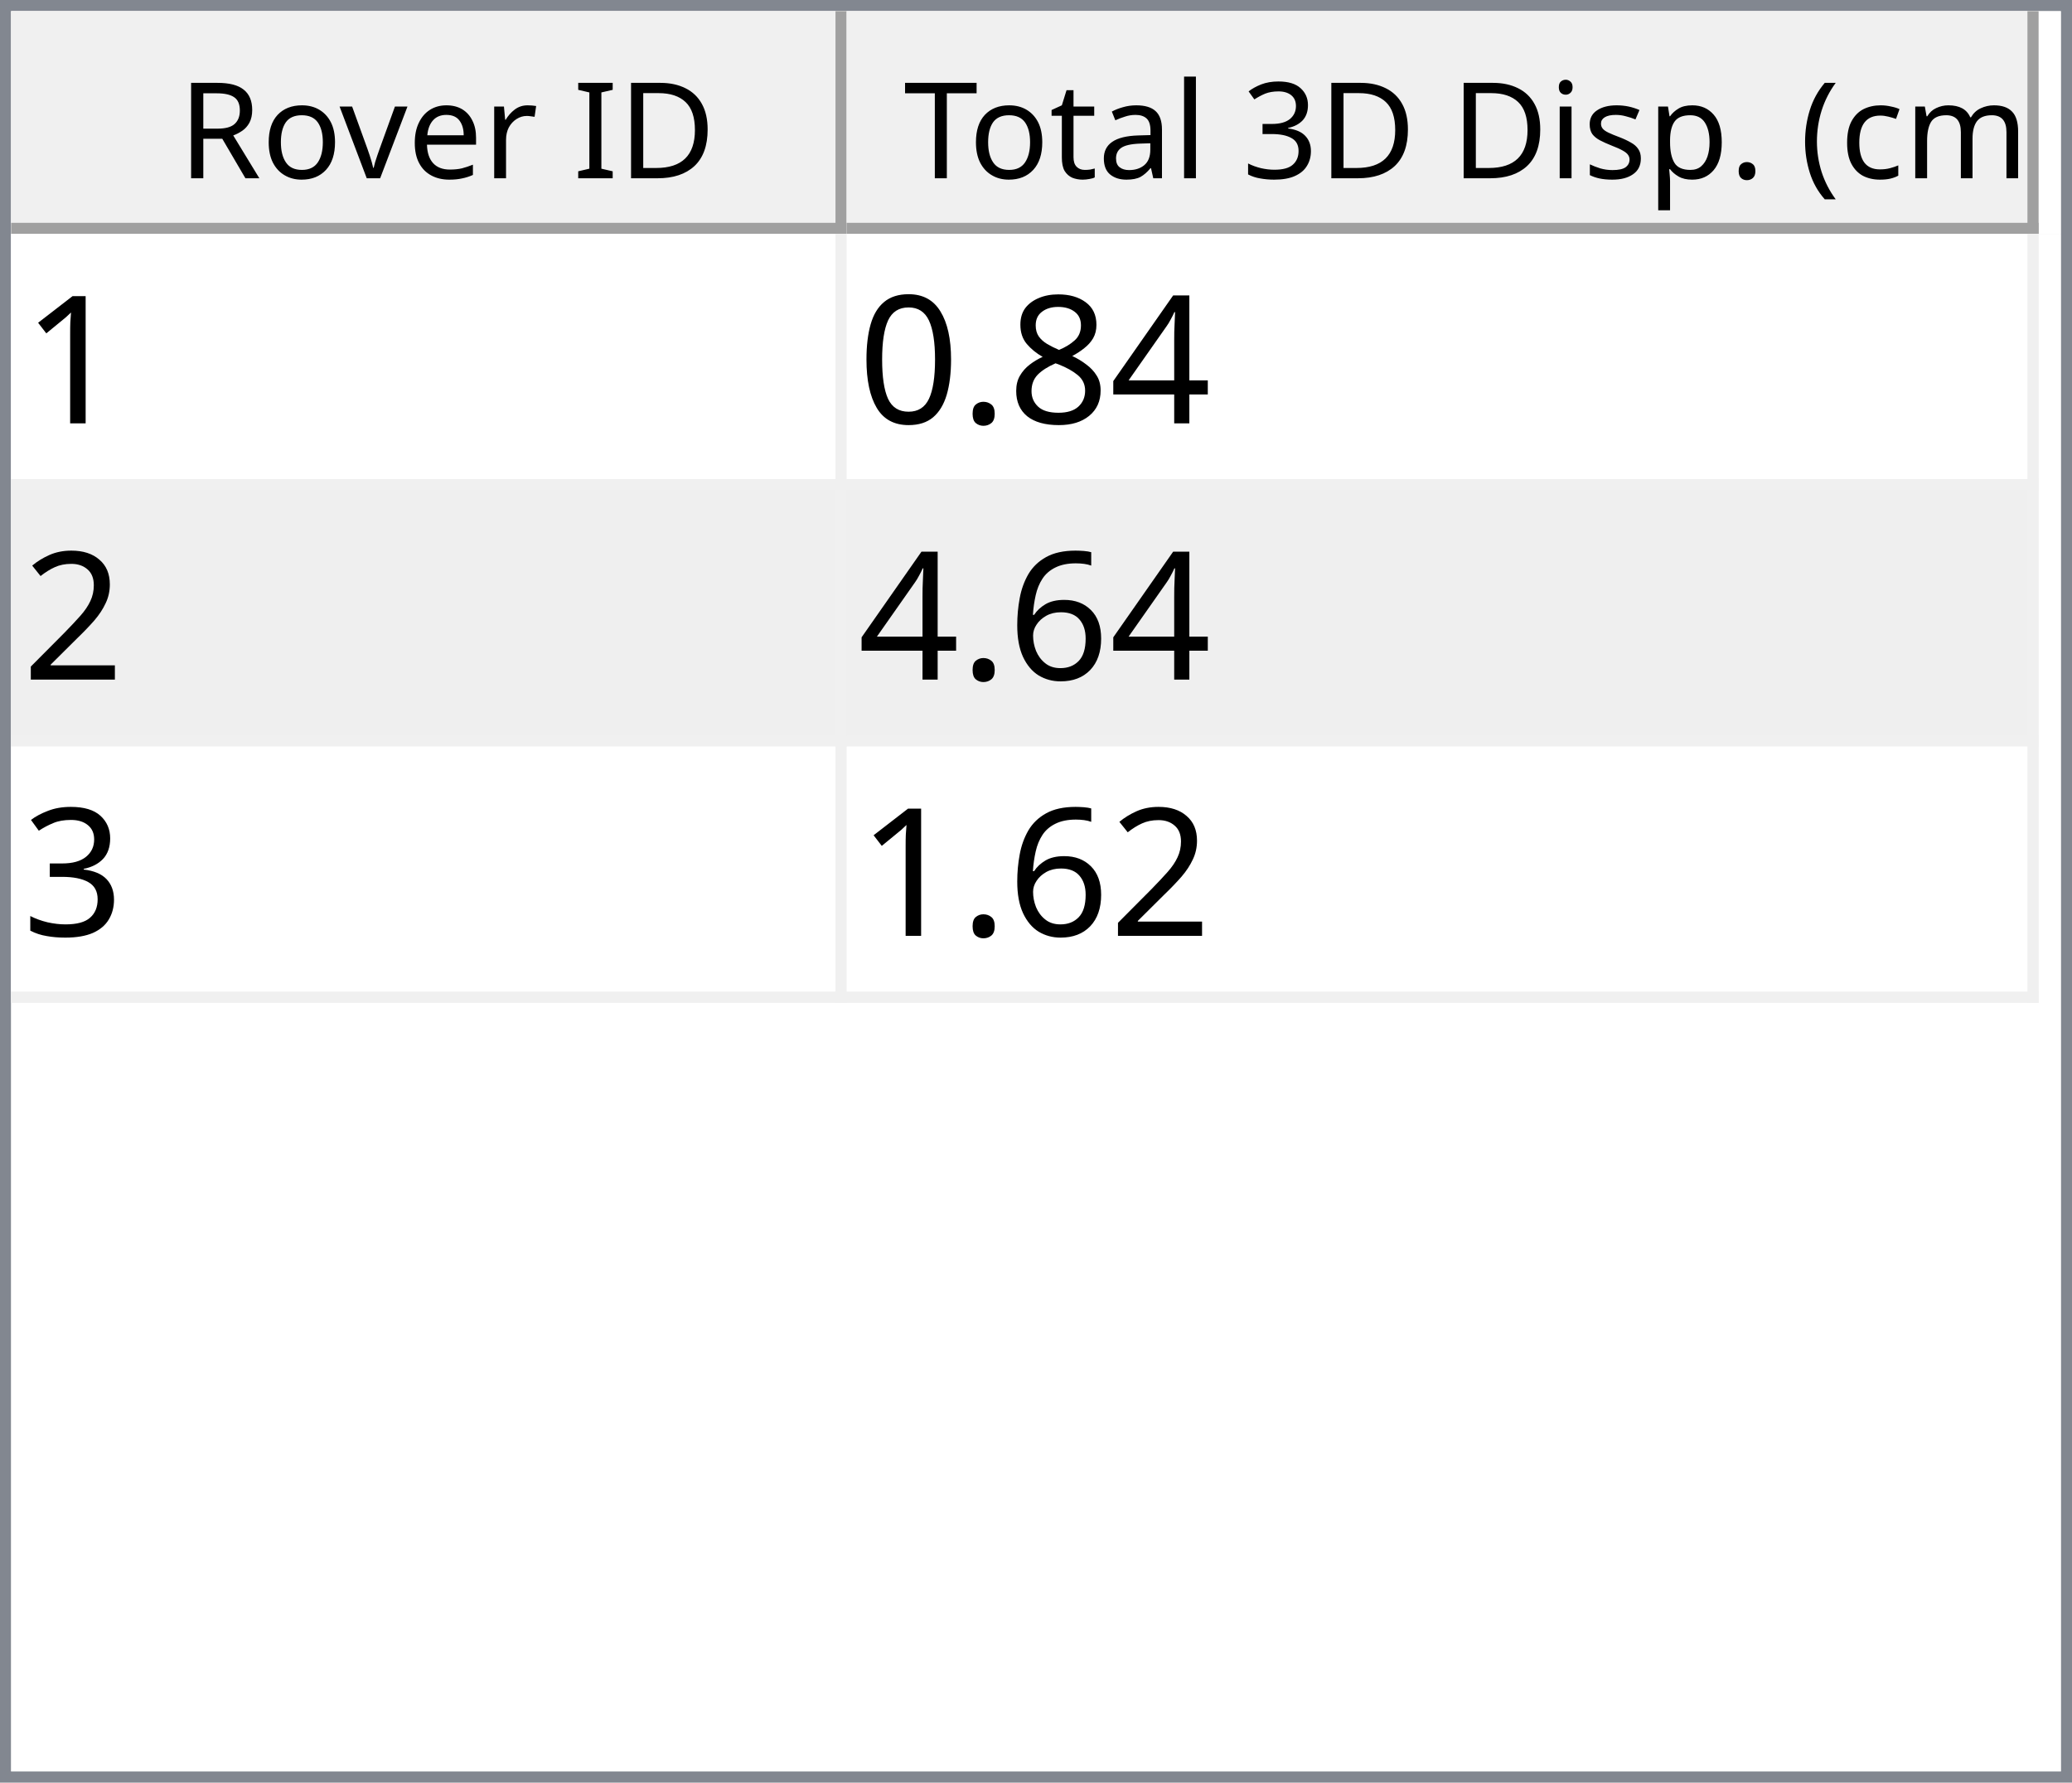
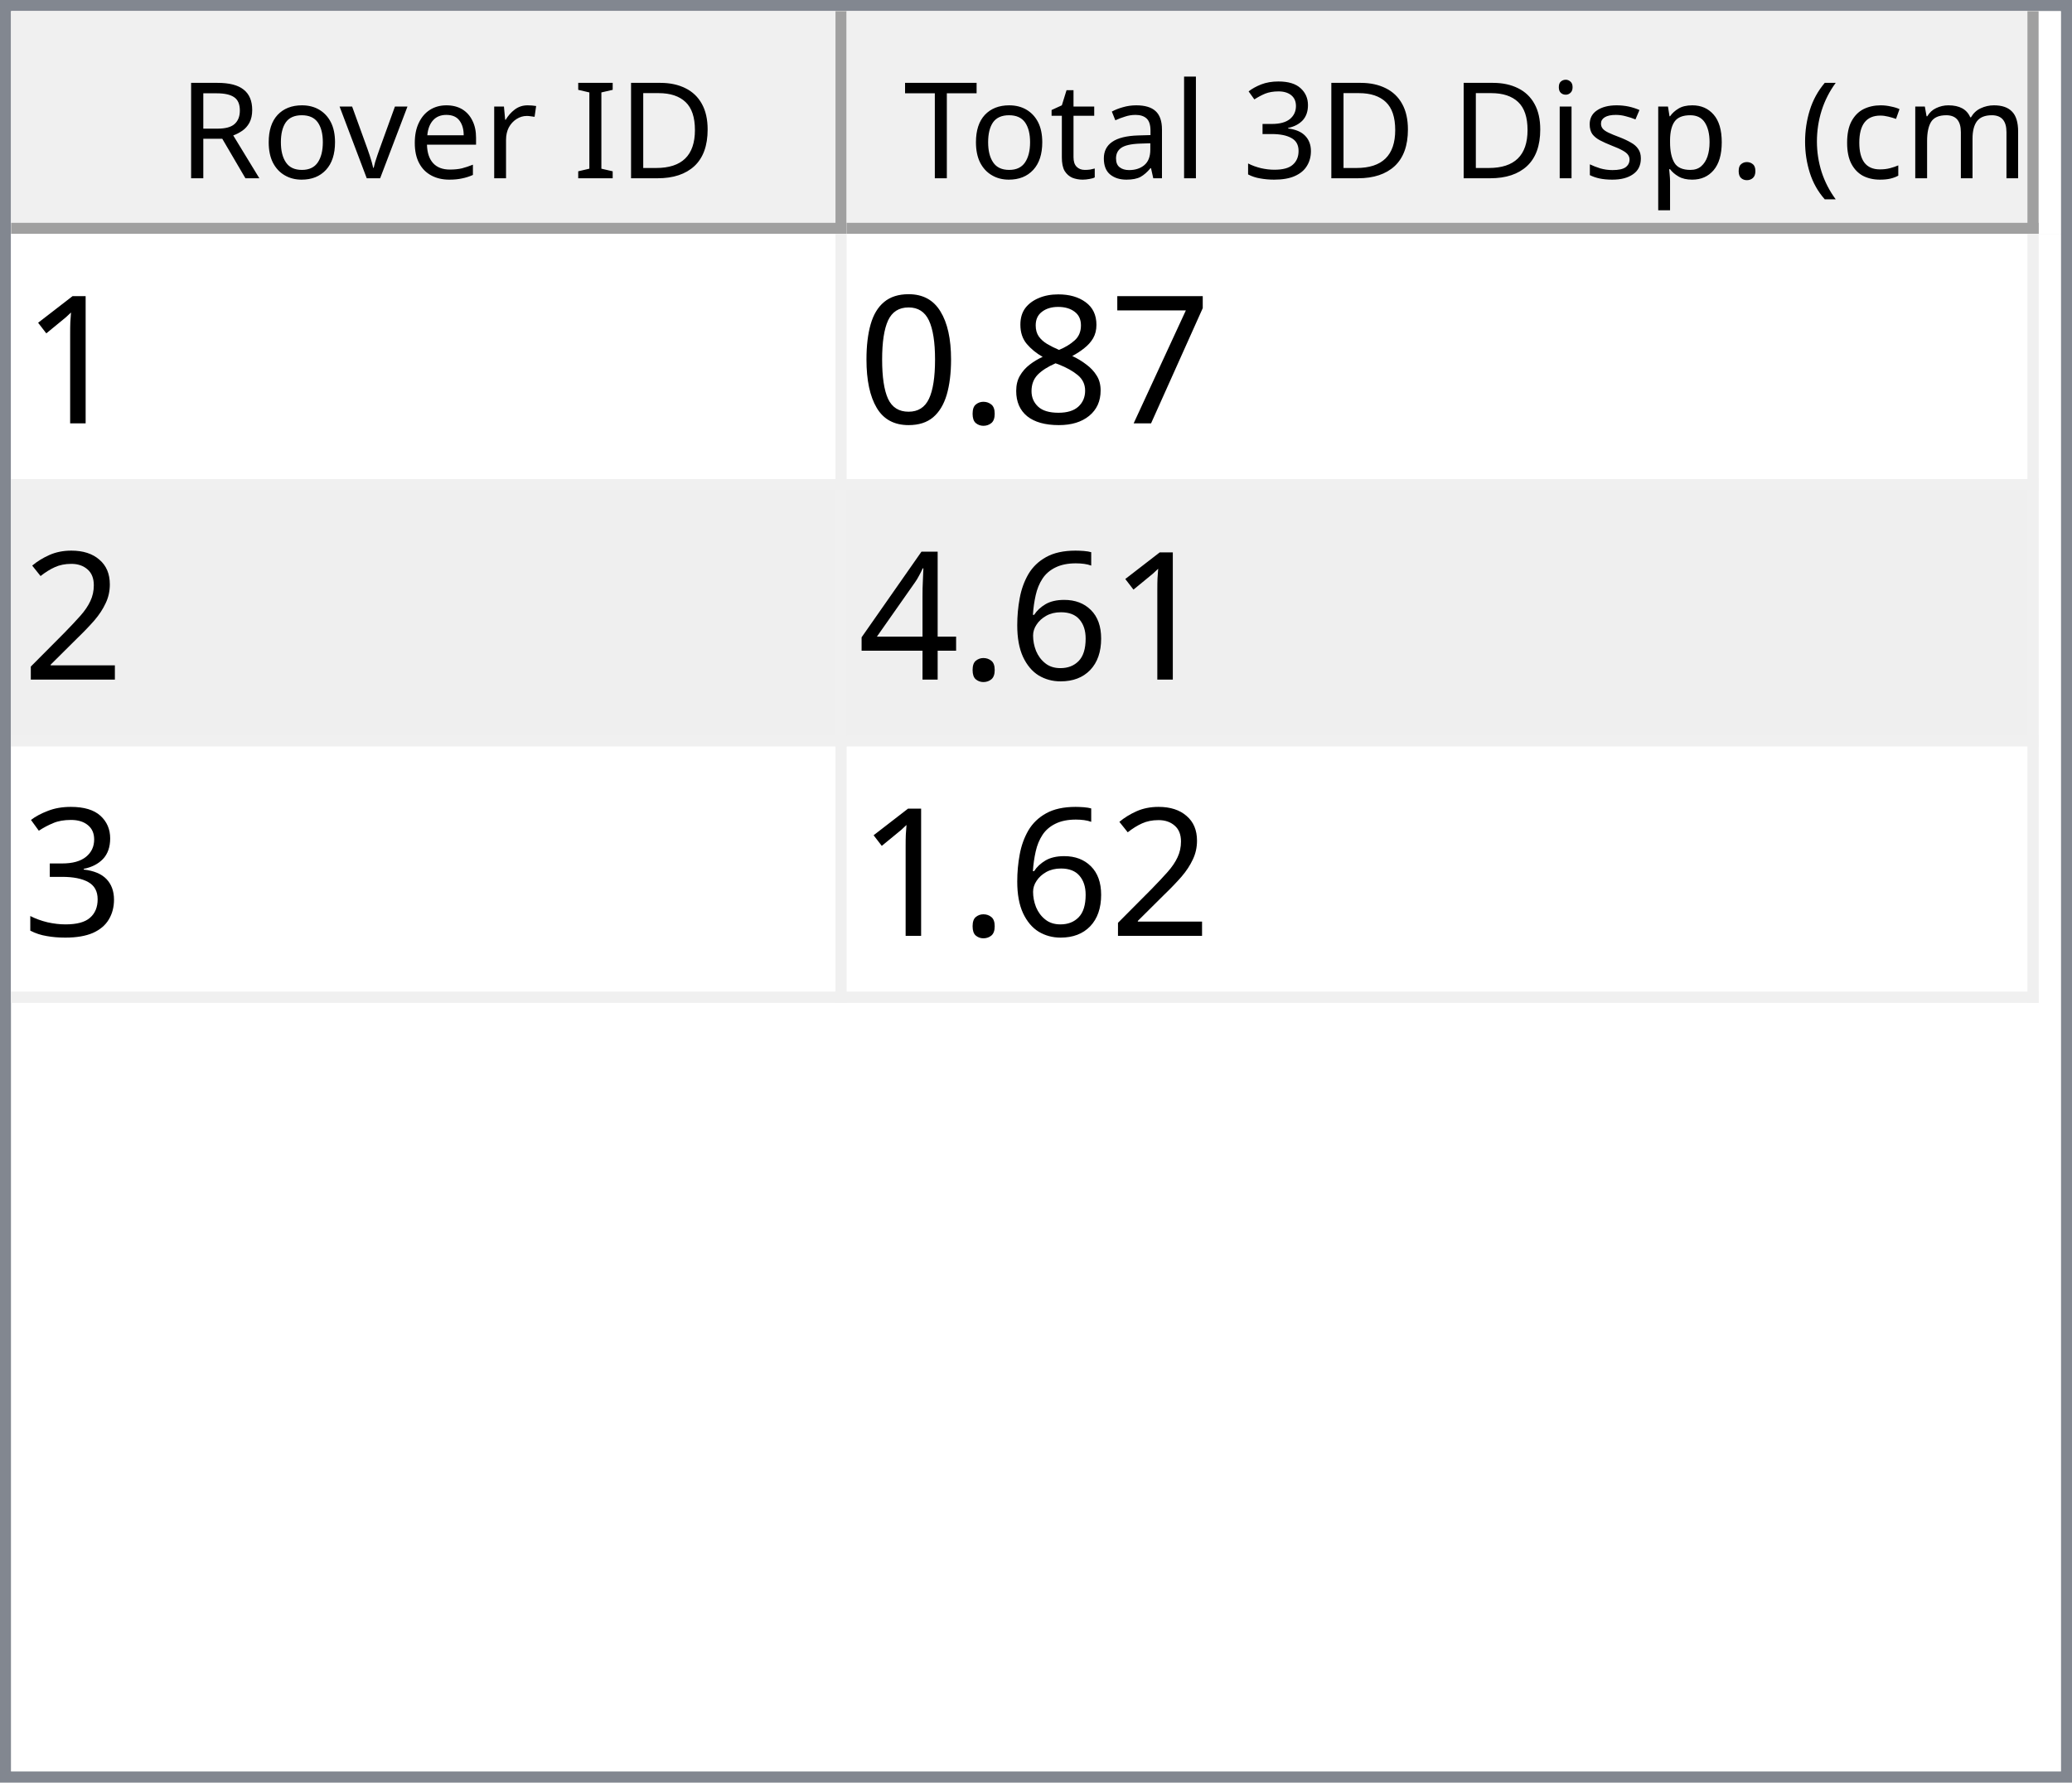
<svg xmlns="http://www.w3.org/2000/svg" style="fill-opacity:1; color-rendering:auto; color-interpolation:auto; text-rendering:auto; stroke:black; stroke-linecap:square; stroke-miterlimit:10; shape-rendering:auto; stroke-opacity:1; fill:black; stroke-dasharray:none; font-weight:normal; stroke-width:1; font-family:'Dialog'; font-style:normal; stroke-linejoin:miter; font-size:12px; stroke-dashoffset:0; image-rendering:auto;" width="186" height="160">
  <defs id="genericDefs" />
  <g>
    <defs id="defs1">
      <clipPath clipPathUnits="userSpaceOnUse" id="clipPath1">
        <path d="M0 0 L186 0 L186 160 L0 160 L0 0 Z" />
      </clipPath>
      <clipPath clipPathUnits="userSpaceOnUse" id="clipPath2">
        <path d="M0 0 L0 160 L186 160 L186 0 Z" />
      </clipPath>
      <clipPath clipPathUnits="userSpaceOnUse" id="clipPath3">
        <path d="M0 0 L0 20 L184 20 L184 0 Z" />
      </clipPath>
      <clipPath clipPathUnits="userSpaceOnUse" id="clipPath4">
        <path d="M0 0 L0 20 L75 20 L75 0 Z" />
      </clipPath>
      <clipPath clipPathUnits="userSpaceOnUse" id="clipPath5">
        <path d="M1 1 L1 19 L74 19 L74 1 Z" />
      </clipPath>
      <clipPath clipPathUnits="userSpaceOnUse" id="clipPath6">
        <path d="M0 0 L0 18 L73 18 L73 0 Z" />
      </clipPath>
      <clipPath clipPathUnits="userSpaceOnUse" id="clipPath7">
        <path d="M-0.5 -0.5 L-0.5 19.5 L74.5 19.5 L74.5 -0.5 Z" />
      </clipPath>
      <clipPath clipPathUnits="userSpaceOnUse" id="clipPath8">
        <path d="M0 0 L0 20 L107 20 L107 0 Z" />
      </clipPath>
      <clipPath clipPathUnits="userSpaceOnUse" id="clipPath9">
        <path d="M1 1 L1 19 L106 19 L106 1 Z" />
      </clipPath>
      <clipPath clipPathUnits="userSpaceOnUse" id="clipPath10">
        <path d="M0 0 L0 18 L105 18 L105 0 Z" />
      </clipPath>
      <clipPath clipPathUnits="userSpaceOnUse" id="clipPath11">
        <path d="M-0.5 -0.5 L-0.5 19.5 L106.5 19.5 L106.5 -0.5 Z" />
      </clipPath>
      <clipPath clipPathUnits="userSpaceOnUse" id="clipPath12">
        <path d="M0 0 L0 138 L184 138 L184 0 Z" />
      </clipPath>
      <clipPath clipPathUnits="userSpaceOnUse" id="clipPath13">
        <path d="M0 0 L0 69 L182 69 L182 0 Z" />
      </clipPath>
      <clipPath clipPathUnits="userSpaceOnUse" id="clipPath14">
        <path d="M-0.5 -0.5 L-0.5 68.5 L181.5 68.5 L181.5 -0.5 Z" />
      </clipPath>
      <clipPath clipPathUnits="userSpaceOnUse" id="clipPath15">
        <path d="M0 0 L0 22 L74 22 L74 0 Z" />
      </clipPath>
      <clipPath clipPathUnits="userSpaceOnUse" id="clipPath16">
        <path d="M0 0 L0 22 L106 22 L106 0 Z" />
      </clipPath>
      <font horiz-adv-x="64.551" id="font1">
        <font-face ascent="107.91" descent="25.098" units-per-em="100" style="font-style:normal; font-family:Segoe UI; font-weight:normal;" />
        <missing-glyph horiz-adv-x="64.551" d="M8.109 0 L8.109 68.266 L56.453 68.266 L56.453 0 L8.109 0 ZM15.328 7.234 L49.219 7.234 L49.219 61.031 L15.328 61.031 L15.328 7.234 Z" />
        <glyph unicode="D" horiz-adv-x="70.117" d="M9.188 0 L9.188 70.016 L28.516 70.016 Q65.531 70.016 65.531 35.891 Q65.531 19.672 55.25 9.836 Q44.969 0 27.734 0 L9.188 0 ZM17.391 62.594 L17.391 7.422 L27.828 7.422 Q41.609 7.422 49.273 14.797 Q56.938 22.172 56.938 35.688 Q56.938 62.594 28.328 62.594 L17.391 62.594 Z" />
        <glyph unicode="I" horiz-adv-x="26.611" d="M17.391 0 L9.188 0 L9.188 70.016 L17.391 70.016 L17.391 0 Z" />
        <glyph unicode=" " horiz-adv-x="27.393" d="" />
        <glyph unicode="r" horiz-adv-x="34.766" d="M34.188 41.891 Q32.078 43.5 28.125 43.5 Q23 43.5 19.555 38.672 Q16.109 33.844 16.109 25.484 L16.109 0 L8.109 0 L8.109 50 L16.109 50 L16.109 39.703 L16.312 39.703 Q18.016 44.969 21.531 47.922 Q25.047 50.875 29.391 50.875 Q32.516 50.875 34.188 50.203 L34.188 41.891 Z" />
        <glyph unicode="e" horiz-adv-x="52.295" d="M48.297 23 L12.984 23 Q13.188 14.656 17.484 10.109 Q21.781 5.562 29.297 5.562 Q37.75 5.562 44.828 11.141 L44.828 3.609 Q38.234 -1.172 27.391 -1.172 Q16.797 -1.172 10.742 5.641 Q4.688 12.453 4.688 24.812 Q4.688 36.469 11.305 43.82 Q17.922 51.172 27.734 51.172 Q37.547 51.172 42.922 44.828 Q48.297 38.484 48.297 27.203 L48.297 23 ZM40.094 29.781 Q40.047 36.719 36.75 40.578 Q33.453 44.438 27.594 44.438 Q21.922 44.438 17.969 40.383 Q14.016 36.328 13.094 29.781 L40.094 29.781 Z" />
        <glyph unicode="v" horiz-adv-x="47.9" d="M47.406 50 L27.484 0 L19.625 0 L0.688 50 L9.469 50 L22.172 13.672 Q23.578 9.672 23.922 6.688 L24.125 6.688 Q24.609 10.453 25.688 13.484 L38.969 50 L47.406 50 Z" />
        <glyph unicode="o" horiz-adv-x="58.594" d="M29 -1.172 Q17.922 -1.172 11.305 5.836 Q4.688 12.844 4.688 24.422 Q4.688 37.016 11.57 44.094 Q18.453 51.172 30.172 51.172 Q41.359 51.172 47.633 44.289 Q53.906 37.406 53.906 25.203 Q53.906 13.234 47.141 6.031 Q40.375 -1.172 29 -1.172 ZM29.594 44.438 Q21.875 44.438 17.383 39.188 Q12.891 33.938 12.891 24.703 Q12.891 15.828 17.43 10.695 Q21.969 5.562 29.594 5.562 Q37.359 5.562 41.531 10.594 Q45.703 15.625 45.703 24.906 Q45.703 34.281 41.531 39.359 Q37.359 44.438 29.594 44.438 Z" />
        <glyph unicode="R" horiz-adv-x="59.814" d="M59.375 0 L49.609 0 L37.891 19.625 Q36.281 22.359 34.766 24.289 Q33.25 26.219 31.664 27.438 Q30.078 28.656 28.25 29.219 Q26.422 29.781 24.125 29.781 L17.391 29.781 L17.391 0 L9.188 0 L9.188 70.016 L30.078 70.016 Q34.672 70.016 38.555 68.867 Q42.438 67.719 45.289 65.375 Q48.141 63.031 49.758 59.547 Q51.375 56.062 51.375 51.375 Q51.375 47.703 50.273 44.656 Q49.172 41.609 47.148 39.211 Q45.125 36.812 42.266 35.133 Q39.406 33.453 35.844 32.516 L35.844 32.328 Q37.594 31.547 38.891 30.547 Q40.188 29.547 41.359 28.18 Q42.531 26.812 43.68 25.078 Q44.828 23.344 46.234 21.047 L59.375 0 ZM17.391 62.594 L17.391 37.203 L28.516 37.203 Q31.594 37.203 34.203 38.133 Q36.812 39.062 38.719 40.797 Q40.625 42.531 41.703 45.047 Q42.781 47.562 42.781 50.688 Q42.781 56.297 39.141 59.445 Q35.5 62.594 28.609 62.594 L17.391 62.594 Z" />
        <glyph unicode=")" horiz-adv-x="30.176" d="M8.297 -15.922 L1.172 -15.922 Q16.406 2.344 16.406 26.812 Q16.406 51.469 1.078 70.016 L8.297 70.016 Q23.531 52.156 23.531 26.703 Q23.531 1.375 8.297 -15.922 Z" />
        <glyph unicode="m" horiz-adv-x="86.133" d="M79.109 0 L71.094 0 L71.094 28.719 Q71.094 37.016 68.531 40.727 Q65.969 44.438 59.906 44.438 Q54.781 44.438 51.195 39.75 Q47.609 35.062 47.609 28.516 L47.609 0 L39.594 0 L39.594 29.688 Q39.594 44.438 28.219 44.438 Q22.953 44.438 19.531 40.016 Q16.109 35.594 16.109 28.516 L16.109 0 L8.109 0 L8.109 50 L16.109 50 L16.109 42.094 L16.312 42.094 Q21.625 51.172 31.844 51.172 Q36.969 51.172 40.773 48.312 Q44.578 45.453 46 40.828 Q51.562 51.172 62.594 51.172 Q79.109 51.172 79.109 30.812 L79.109 0 Z" />
        <glyph unicode="c" horiz-adv-x="46.191" d="M42.188 2.297 Q36.422 -1.172 28.516 -1.172 Q17.828 -1.172 11.258 5.789 Q4.688 12.75 4.688 23.828 Q4.688 36.188 11.766 43.68 Q18.844 51.172 30.672 51.172 Q37.25 51.172 42.281 48.734 L42.281 40.531 Q36.719 44.438 30.375 44.438 Q22.703 44.438 17.797 38.945 Q12.891 33.453 12.891 24.516 Q12.891 15.719 17.508 10.641 Q22.125 5.562 29.891 5.562 Q36.422 5.562 42.188 9.906 L42.188 2.297 Z" />
        <glyph unicode="(" horiz-adv-x="30.176" d="M29.109 -15.922 L21.969 -15.922 Q6.844 1.375 6.844 26.703 Q6.844 52.156 21.969 70.016 L29.203 70.016 Q13.875 51.469 13.875 26.812 Q13.875 2.344 29.109 -15.922 Z" />
        <glyph unicode="." horiz-adv-x="21.68" d="M10.891 -1.078 Q8.641 -1.078 7.055 0.539 Q5.469 2.156 5.469 4.391 Q5.469 6.641 7.055 8.273 Q8.641 9.906 10.891 9.906 Q13.188 9.906 14.797 8.273 Q16.406 6.641 16.406 4.391 Q16.406 2.156 14.797 0.539 Q13.188 -1.078 10.891 -1.078 Z" />
        <glyph unicode="p" horiz-adv-x="58.789" d="M16.312 7.234 L16.109 7.234 L16.109 -23 L8.109 -23 L8.109 50 L16.109 50 L16.109 41.219 L16.312 41.219 Q22.219 51.172 33.594 51.172 Q43.266 51.172 48.688 44.461 Q54.109 37.75 54.109 26.469 Q54.109 13.922 48 6.375 Q41.891 -1.172 31.297 -1.172 Q21.578 -1.172 16.312 7.234 ZM16.109 27.391 L16.109 20.406 Q16.109 14.203 20.141 9.883 Q24.172 5.562 30.375 5.562 Q37.641 5.562 41.773 11.133 Q45.906 16.703 45.906 26.609 Q45.906 34.969 42.047 39.703 Q38.188 44.438 31.594 44.438 Q24.609 44.438 20.359 39.578 Q16.109 34.719 16.109 27.391 Z" />
        <glyph unicode="s" horiz-adv-x="42.432" d="M5.078 1.812 L5.078 10.406 Q11.625 5.562 19.484 5.562 Q30.031 5.562 30.031 12.594 Q30.031 14.594 29.125 15.992 Q28.219 17.391 26.68 18.461 Q25.141 19.531 23.07 20.383 Q21 21.234 18.609 22.172 Q15.281 23.484 12.766 24.828 Q10.25 26.172 8.57 27.859 Q6.891 29.547 6.031 31.695 Q5.172 33.844 5.172 36.719 Q5.172 40.234 6.789 42.945 Q8.406 45.656 11.086 47.484 Q13.766 49.312 17.211 50.242 Q20.656 51.172 24.312 51.172 Q30.812 51.172 35.938 48.922 L35.938 40.828 Q30.422 44.438 23.25 44.438 Q21 44.438 19.195 43.922 Q17.391 43.406 16.094 42.477 Q14.797 41.547 14.086 40.258 Q13.375 38.969 13.375 37.406 Q13.375 35.453 14.086 34.133 Q14.797 32.812 16.164 31.789 Q17.531 30.766 19.484 29.938 Q21.438 29.109 23.922 28.125 Q27.25 26.859 29.883 25.516 Q32.516 24.172 34.375 22.484 Q36.234 20.797 37.234 18.602 Q38.234 16.406 38.234 13.375 Q38.234 9.672 36.602 6.938 Q34.969 4.203 32.234 2.398 Q29.5 0.594 25.93 -0.289 Q22.359 -1.172 18.453 -1.172 Q10.75 -1.172 5.078 1.812 Z" />
        <glyph unicode="i" horiz-adv-x="24.219" d="M12.203 62.703 Q10.062 62.703 8.547 64.164 Q7.031 65.625 7.031 67.875 Q7.031 70.125 8.547 71.609 Q10.062 73.094 12.203 73.094 Q14.406 73.094 15.945 71.609 Q17.484 70.125 17.484 67.875 Q17.484 65.719 15.945 64.211 Q14.406 62.703 12.203 62.703 ZM16.109 0 L8.109 0 L8.109 50 L16.109 50 L16.109 0 Z" />
        <glyph unicode="3" horiz-adv-x="53.906" d="M46.531 19.828 Q46.531 15.094 44.75 11.211 Q42.969 7.328 39.719 4.57 Q36.469 1.812 31.93 0.297 Q27.391 -1.219 21.922 -1.219 Q11.922 -1.219 6 2.594 L6 11.188 Q13.094 5.609 22.219 5.609 Q25.875 5.609 28.828 6.539 Q31.781 7.469 33.906 9.227 Q36.031 10.984 37.18 13.477 Q38.328 15.969 38.328 19.094 Q38.328 32.812 18.797 32.812 L12.984 32.812 L12.984 39.594 L18.5 39.594 Q35.797 39.594 35.797 52.484 Q35.797 64.406 22.609 64.406 Q15.188 64.406 8.688 59.422 L8.688 67.188 Q15.375 71.188 24.609 71.188 Q29 71.188 32.57 69.969 Q36.141 68.75 38.68 66.555 Q41.219 64.359 42.609 61.281 Q44 58.203 44 54.5 Q44 40.672 30.031 36.719 L30.031 36.531 Q33.594 36.141 36.625 34.797 Q39.656 33.453 41.852 31.305 Q44.047 29.156 45.289 26.25 Q46.531 23.344 46.531 19.828 Z" />
        <glyph unicode="l" horiz-adv-x="24.219" d="M16.109 0 L8.109 0 L8.109 74.031 L16.109 74.031 L16.109 0 Z" />
        <glyph unicode="a" horiz-adv-x="50.879" d="M43.891 0 L35.891 0 L35.891 7.812 L35.688 7.812 Q30.469 -1.172 20.312 -1.172 Q12.844 -1.172 8.617 2.781 Q4.391 6.734 4.391 13.281 Q4.391 27.297 20.906 29.594 L35.891 31.688 Q35.891 44.438 25.594 44.438 Q16.547 44.438 9.281 38.281 L9.281 46.484 Q16.656 51.172 26.266 51.172 Q43.891 51.172 43.891 32.516 L43.891 0 ZM35.891 25.297 L23.828 23.641 Q18.266 22.859 15.43 20.875 Q12.594 18.891 12.594 13.875 Q12.594 10.203 15.211 7.883 Q17.828 5.562 22.172 5.562 Q28.125 5.562 32.008 9.742 Q35.891 13.922 35.891 20.312 L35.891 25.297 Z" />
        <glyph unicode="t" horiz-adv-x="33.887" d="M31.297 0.484 Q28.469 -1.078 23.828 -1.078 Q10.688 -1.078 10.688 13.578 L10.688 43.172 L2.094 43.172 L2.094 50 L10.688 50 L10.688 62.203 L18.703 64.797 L18.703 50 L31.297 50 L31.297 43.172 L18.703 43.172 L18.703 14.984 Q18.703 9.969 20.414 7.82 Q22.125 5.672 26.078 5.672 Q29.109 5.672 31.297 7.328 L31.297 0.484 Z" />
        <glyph unicode="T" horiz-adv-x="52.393" d="M50.594 62.594 L30.375 62.594 L30.375 0 L22.172 0 L22.172 62.594 L2 62.594 L2 70.016 L50.594 70.016 L50.594 62.594 Z" />
      </font>
      <font horiz-adv-x="75.0" id="font2">
        <font-face ascent="100.537" descent="21.973" units-per-em="100" style="font-style:normal; font-family:sans-serif; font-weight:normal;" />
        <missing-glyph horiz-adv-x="75.0" d="M12.5 0 L12.5 62.5 L62.5 62.5 L62.5 0 L12.5 0 ZM14.062 1.562 L60.938 1.562 L60.938 60.938 L14.062 60.938 L14.062 1.562 Z" />
        <glyph unicode="1" horiz-adv-x="55.615" d="M37.25 0 L28.469 0 L28.469 56 Q25.297 52.984 20.141 49.953 Q14.984 46.922 10.891 45.406 L10.891 53.906 Q18.266 57.375 23.781 62.305 Q29.297 67.234 31.594 71.875 L37.25 71.875 L37.25 0 Z" />
-         <glyph unicode="4" horiz-adv-x="55.615" d="M32.328 0 L32.328 17.141 L1.266 17.141 L1.266 25.203 L33.938 71.578 L41.109 71.578 L41.109 25.203 L50.781 25.203 L50.781 17.141 L41.109 17.141 L41.109 0 L32.328 0 ZM32.328 25.203 L32.328 57.469 L9.906 25.203 L32.328 25.203 Z" />
+         <glyph unicode="7" horiz-adv-x="55.615" d="M4.734 62.203 L4.734 70.656 L51.078 70.656 L51.078 63.812 Q44.234 56.547 37.523 44.484 Q30.812 32.422 27.156 19.672 Q24.516 10.688 23.781 0 L14.75 0 Q14.891 8.453 18.062 20.414 Q21.234 32.375 27.172 43.484 Q33.109 54.594 39.797 62.203 L4.734 62.203 Z" />
        <glyph unicode="8" horiz-adv-x="55.615" d="M17.672 38.812 Q12.203 40.828 9.57 44.539 Q6.938 48.25 6.938 53.422 Q6.938 61.234 12.555 66.555 Q18.172 71.875 27.484 71.875 Q36.859 71.875 42.578 66.43 Q48.297 60.984 48.297 53.172 Q48.297 48.188 45.68 44.508 Q43.062 40.828 37.75 38.812 Q44.344 36.672 47.781 31.883 Q51.219 27.094 51.219 20.453 Q51.219 11.281 44.727 5.031 Q38.234 -1.219 27.641 -1.219 Q17.047 -1.219 10.547 5.055 Q4.047 11.328 4.047 20.703 Q4.047 27.688 7.594 32.398 Q11.141 37.109 17.672 38.812 ZM15.922 53.719 Q15.922 48.641 19.195 45.414 Q22.469 42.188 27.688 42.188 Q32.766 42.188 36.016 45.383 Q39.266 48.578 39.266 53.219 Q39.266 58.062 35.914 61.359 Q32.562 64.656 27.594 64.656 Q22.562 64.656 19.242 61.43 Q15.922 58.203 15.922 53.719 ZM13.094 20.656 Q13.094 16.891 14.875 13.375 Q16.656 9.859 20.172 7.93 Q23.688 6 27.734 6 Q34.031 6 38.133 10.055 Q42.234 14.109 42.234 20.359 Q42.234 26.703 38.016 30.859 Q33.797 35.016 27.438 35.016 Q21.234 35.016 17.164 30.914 Q13.094 26.812 13.094 20.656 Z" />
        <glyph unicode="." horiz-adv-x="27.783" d="M9.078 0 L9.078 10.016 L19.094 10.016 L19.094 0 L9.078 0 Z" />
        <glyph unicode="0" horiz-adv-x="55.615" d="M4.156 35.297 Q4.156 48 6.766 55.742 Q9.375 63.484 14.523 67.68 Q19.672 71.875 27.484 71.875 Q33.25 71.875 37.594 69.555 Q41.938 67.234 44.773 62.867 Q47.609 58.5 49.219 52.227 Q50.828 45.953 50.828 35.297 Q50.828 22.703 48.242 14.969 Q45.656 7.234 40.508 3.008 Q35.359 -1.219 27.484 -1.219 Q17.141 -1.219 11.234 6.203 Q4.156 15.141 4.156 35.297 ZM13.188 35.297 Q13.188 17.672 17.312 11.836 Q21.438 6 27.484 6 Q33.547 6 37.672 11.859 Q41.797 17.719 41.797 35.297 Q41.797 52.984 37.672 58.789 Q33.547 64.594 27.391 64.594 Q21.344 64.594 17.719 59.469 Q13.188 52.938 13.188 35.297 Z" />
        <glyph unicode="2" horiz-adv-x="55.615" d="M50.344 8.453 L50.344 0 L3.031 0 Q2.938 3.172 4.047 6.109 Q5.859 10.938 9.836 15.625 Q13.812 20.312 21.344 26.469 Q33.016 36.031 37.117 41.625 Q41.219 47.219 41.219 52.203 Q41.219 57.422 37.477 61.008 Q33.734 64.594 27.734 64.594 Q21.391 64.594 17.578 60.789 Q13.766 56.984 13.719 50.25 L4.688 51.172 Q5.609 61.281 11.664 66.578 Q17.719 71.875 27.938 71.875 Q38.234 71.875 44.242 66.164 Q50.25 60.453 50.25 52 Q50.25 47.703 48.492 43.555 Q46.734 39.406 42.656 34.812 Q38.578 30.219 29.109 22.219 Q21.188 15.578 18.945 13.211 Q16.703 10.844 15.234 8.453 L50.344 8.453 Z" />
        <glyph unicode="6" horiz-adv-x="55.615" d="M49.75 54.047 L41.016 53.375 Q39.844 58.547 37.703 60.891 Q34.125 64.656 28.906 64.656 Q24.703 64.656 21.531 62.312 Q17.391 59.281 14.992 53.469 Q12.594 47.656 12.5 36.922 Q15.672 41.75 20.266 44.094 Q24.859 46.438 29.891 46.438 Q38.672 46.438 44.852 39.969 Q51.031 33.5 51.031 23.25 Q51.031 16.5 48.125 10.719 Q45.219 4.938 40.141 1.859 Q35.062 -1.219 28.609 -1.219 Q17.625 -1.219 10.695 6.859 Q3.766 14.938 3.766 33.5 Q3.766 54.25 11.422 63.672 Q18.109 71.875 29.438 71.875 Q37.891 71.875 43.289 67.141 Q48.688 62.406 49.75 54.047 ZM13.875 23.188 Q13.875 18.656 15.797 14.508 Q17.719 10.359 21.188 8.18 Q24.656 6 28.469 6 Q34.031 6 38.039 10.492 Q42.047 14.984 42.047 22.703 Q42.047 30.125 38.086 34.398 Q34.125 38.672 28.125 38.672 Q22.172 38.672 18.023 34.398 Q13.875 30.125 13.875 23.188 Z" />
+         <glyph unicode="4" horiz-adv-x="55.615" d="M32.328 0 L32.328 17.141 L1.266 17.141 L1.266 25.203 L33.938 71.578 L41.109 71.578 L41.109 25.203 L50.781 25.203 L50.781 17.141 L41.109 17.141 L41.109 0 L32.328 0 ZM32.328 25.203 L32.328 57.469 L9.906 25.203 L32.328 25.203 Z" />
        <glyph unicode="3" horiz-adv-x="55.615" d="M4.203 18.891 L12.984 20.062 Q14.5 12.594 18.141 9.297 Q21.781 6 27 6 Q33.203 6 37.477 10.297 Q41.75 14.594 41.75 20.953 Q41.75 27 37.797 30.93 Q33.844 34.859 27.734 34.859 Q25.25 34.859 21.531 33.891 L22.516 41.609 Q23.391 41.5 23.922 41.5 Q29.547 41.5 34.039 44.43 Q38.531 47.359 38.531 53.469 Q38.531 58.297 35.258 61.477 Q31.984 64.656 26.812 64.656 Q21.688 64.656 18.266 61.43 Q14.844 58.203 13.875 51.766 L5.078 53.328 Q6.688 62.156 12.398 67.016 Q18.109 71.875 26.609 71.875 Q32.469 71.875 37.398 69.359 Q42.328 66.844 44.945 62.5 Q47.562 58.156 47.562 53.266 Q47.562 48.641 45.07 44.828 Q42.578 41.016 37.703 38.766 Q44.047 37.312 47.562 32.695 Q51.078 28.078 51.078 21.141 Q51.078 11.766 44.242 5.25 Q37.406 -1.266 26.953 -1.266 Q17.531 -1.266 11.305 4.352 Q5.078 9.969 4.203 18.891 Z" />
      </font>
    </defs>
    <g style="fill:white; stroke:white;">
      <rect x="0" y="0" width="186" style="clip-path:url(#clipPath1); stroke:none;" height="160" />
    </g>
    <g style="fill:white; text-rendering:optimizeSpeed; color-rendering:optimizeSpeed; image-rendering:optimizeSpeed; shape-rendering:crispEdges; stroke:white; color-interpolation:sRGB;">
      <rect x="0" width="186" height="160" y="0" style="stroke:none;" />
      <path style="stroke:none;" d="M0 160 L186 160 L186 0 L0 0 Z" />
    </g>
    <g style="fill:rgb(240,240,240); font-family:'Segoe UI'; stroke:rgb(240,240,240);">
      <rect x="0" y="0" width="186" style="clip-path:url(#clipPath2); stroke:none;" height="160" />
    </g>
    <g style="fill:rgb(130,135,144); font-family:'Segoe UI'; stroke:rgb(130,135,144);">
      <path d="M0 0 L186 0 L186 160 L0 160 L0 0 ZM1 1 L185 1 L185 159 L1 159 L1 1 Z" style="fill-rule:evenodd; clip-path:url(#clipPath2); stroke:none;" />
    </g>
    <g style="fill:white; font-family:'Segoe UI'; stroke:white;" transform="translate(1,1)">
      <rect x="0" y="0" width="184" style="clip-path:url(#clipPath3); stroke:none;" height="20" />
    </g>
    <g style="fill:rgb(240,240,240); font-family:'Segoe UI'; stroke:rgb(240,240,240);" transform="translate(1,1)">
      <rect x="0" y="0" width="75" style="clip-path:url(#clipPath4); stroke:none;" height="20" />
    </g>
    <g style="font-family:'Segoe UI';" transform="translate(2,2)">
      <text x="14" xml:space="preserve" y="14" style="clip-path:url(#clipPath6); stroke:none;">Rover ID</text>
    </g>
    <g style="fill:rgb(160,160,160); font-family:'Segoe UI'; stroke:rgb(160,160,160); stroke-linejoin:bevel;" transform="translate(1.5,1.5)">
      <line x1="74" x2="74" y1="0" style="fill:none; clip-path:url(#clipPath7);" y2="19" />
    </g>
    <g style="fill:rgb(160,160,160); font-family:'Segoe UI'; stroke:rgb(160,160,160); stroke-linejoin:bevel;" transform="matrix(1,0,0,1,1,1) translate(0.5,0.5)">
      <line x1="0" x2="74" y1="19" style="fill:none; clip-path:url(#clipPath7);" y2="19" />
    </g>
    <g style="fill:rgb(240,240,240); font-family:'Segoe UI'; stroke:rgb(240,240,240);" transform="translate(76,1)">
      <rect x="0" y="0" width="107" style="clip-path:url(#clipPath8); stroke:none;" height="20" />
    </g>
    <g style="font-family:'Segoe UI';" transform="translate(77,2)">
      <text x="1" xml:space="preserve" y="14" style="clip-path:url(#clipPath10); stroke:none;"> Total 3D Disp. (cm)</text>
    </g>
    <g style="fill:rgb(160,160,160); font-family:'Segoe UI'; stroke:rgb(160,160,160); stroke-linejoin:bevel;" transform="translate(76.5,1.5)">
      <line x1="106" x2="106" y1="0" style="fill:none; clip-path:url(#clipPath11);" y2="19" />
    </g>
    <g style="fill:rgb(160,160,160); font-family:'Segoe UI'; stroke:rgb(160,160,160); stroke-linejoin:bevel;" transform="matrix(1,0,0,1,76,1) translate(0.5,0.5)">
      <line x1="0" x2="106" y1="19" style="fill:none; clip-path:url(#clipPath11);" y2="19" />
    </g>
    <g style="fill:white; font-family:'Segoe UI'; stroke:white;" transform="translate(1,21)">
      <rect x="0" y="0" width="184" style="clip-path:url(#clipPath12); stroke:none;" height="138" />
    </g>
    <g style="fill:rgb(240,240,240); font-size:16px; font-family:sans-serif; stroke:rgb(240,240,240);" transform="translate(1,21)">
      <rect x="0" y="0" width="182" style="clip-path:url(#clipPath13); stroke:none;" height="69" />
      <line transform="translate(0.5,0.5)" x1="0" x2="181" y1="22" style="clip-path:url(#clipPath14); fill:none; stroke-linejoin:bevel;" y2="22" />
    </g>
    <g transform="matrix(1,0,0,1,1,21) translate(0.5,0.5)" style="fill:rgb(240,240,240); font-size:16px; font-family:sans-serif; stroke:rgb(240,240,240); stroke-linejoin:bevel;">
      <line x1="0" x2="181" y1="45" style="fill:none; clip-path:url(#clipPath14);" y2="45" />
    </g>
    <g transform="matrix(1,0,0,1,1,21) translate(0.5,0.5)" style="fill:rgb(240,240,240); font-size:16px; font-family:sans-serif; stroke:rgb(240,240,240); stroke-linejoin:bevel;">
      <line x1="0" x2="181" y1="68" style="fill:none; clip-path:url(#clipPath14);" y2="68" />
    </g>
    <g transform="matrix(1,0,0,1,1,21) translate(0.5,0.5)" style="fill:rgb(240,240,240); font-size:16px; font-family:sans-serif; stroke:rgb(240,240,240); stroke-linejoin:bevel;">
      <line x1="74" x2="74" y1="0" style="fill:none; clip-path:url(#clipPath14);" y2="68" />
    </g>
    <g transform="matrix(1,0,0,1,1,21) translate(0.5,0.5)" style="fill:rgb(240,240,240); font-size:16px; font-family:sans-serif; stroke:rgb(240,240,240); stroke-linejoin:bevel;">
      <line x1="181" x2="181" y1="0" style="fill:none; clip-path:url(#clipPath14);" y2="68" />
    </g>
    <g style="fill:white; font-size:16px; font-family:sans-serif; stroke:white;" transform="matrix(1,0,0,1,1,21)">
      <rect x="0" y="0" width="74" style="clip-path:url(#clipPath15); stroke:none;" height="22" />
      <text x="1" y="17" style="fill:black; clip-path:url(#clipPath15); stroke:none;" xml:space="preserve">1</text>
    </g>
    <g style="fill:white; font-size:16px; font-family:sans-serif; stroke:white;" transform="matrix(1,0,0,1,1,21) translate(75,0)">
      <rect x="0" y="0" width="106" style="clip-path:url(#clipPath16); stroke:none;" height="22" />
-       <text x="1" y="17" style="fill:black; clip-path:url(#clipPath16); stroke:none;" xml:space="preserve">0.84</text>
+       <text x="1" y="17" style="fill:black; clip-path:url(#clipPath16); stroke:none;" xml:space="preserve">0.87</text>
    </g>
    <g style="fill:rgb(239,239,239); font-size:16px; font-family:sans-serif; stroke:rgb(239,239,239);" transform="matrix(1,0,0,1,1,21) translate(0,23)">
      <rect x="0" y="0" width="74" style="clip-path:url(#clipPath15); stroke:none;" height="22" />
      <text x="1" y="17" style="fill:black; clip-path:url(#clipPath15); stroke:none;" xml:space="preserve">2</text>
    </g>
    <g style="fill:rgb(239,239,239); font-size:16px; font-family:sans-serif; stroke:rgb(239,239,239);" transform="matrix(1,0,0,1,1,21) translate(75,23)">
      <rect x="0" y="0" width="106" style="clip-path:url(#clipPath16); stroke:none;" height="22" />
-       <text x="1" y="17" style="fill:black; clip-path:url(#clipPath16); stroke:none;" xml:space="preserve">4.64</text>
+       <text x="1" y="17" style="fill:black; clip-path:url(#clipPath16); stroke:none;" xml:space="preserve">4.61</text>
    </g>
    <g style="fill:white; font-size:16px; font-family:sans-serif; stroke:white;" transform="matrix(1,0,0,1,1,21) translate(0,46)">
      <rect x="0" y="0" width="74" style="clip-path:url(#clipPath15); stroke:none;" height="22" />
      <text x="1" y="17" style="fill:black; clip-path:url(#clipPath15); stroke:none;" xml:space="preserve">3</text>
    </g>
    <g style="fill:white; font-size:16px; font-family:sans-serif; stroke:white;" transform="matrix(1,0,0,1,1,21) translate(75,46)">
      <rect x="0" y="0" width="106" style="clip-path:url(#clipPath16); stroke:none;" height="22" />
      <text x="1" y="17" style="fill:black; clip-path:url(#clipPath16); stroke:none;" xml:space="preserve">1.62</text>
    </g>
  </g>
</svg>
